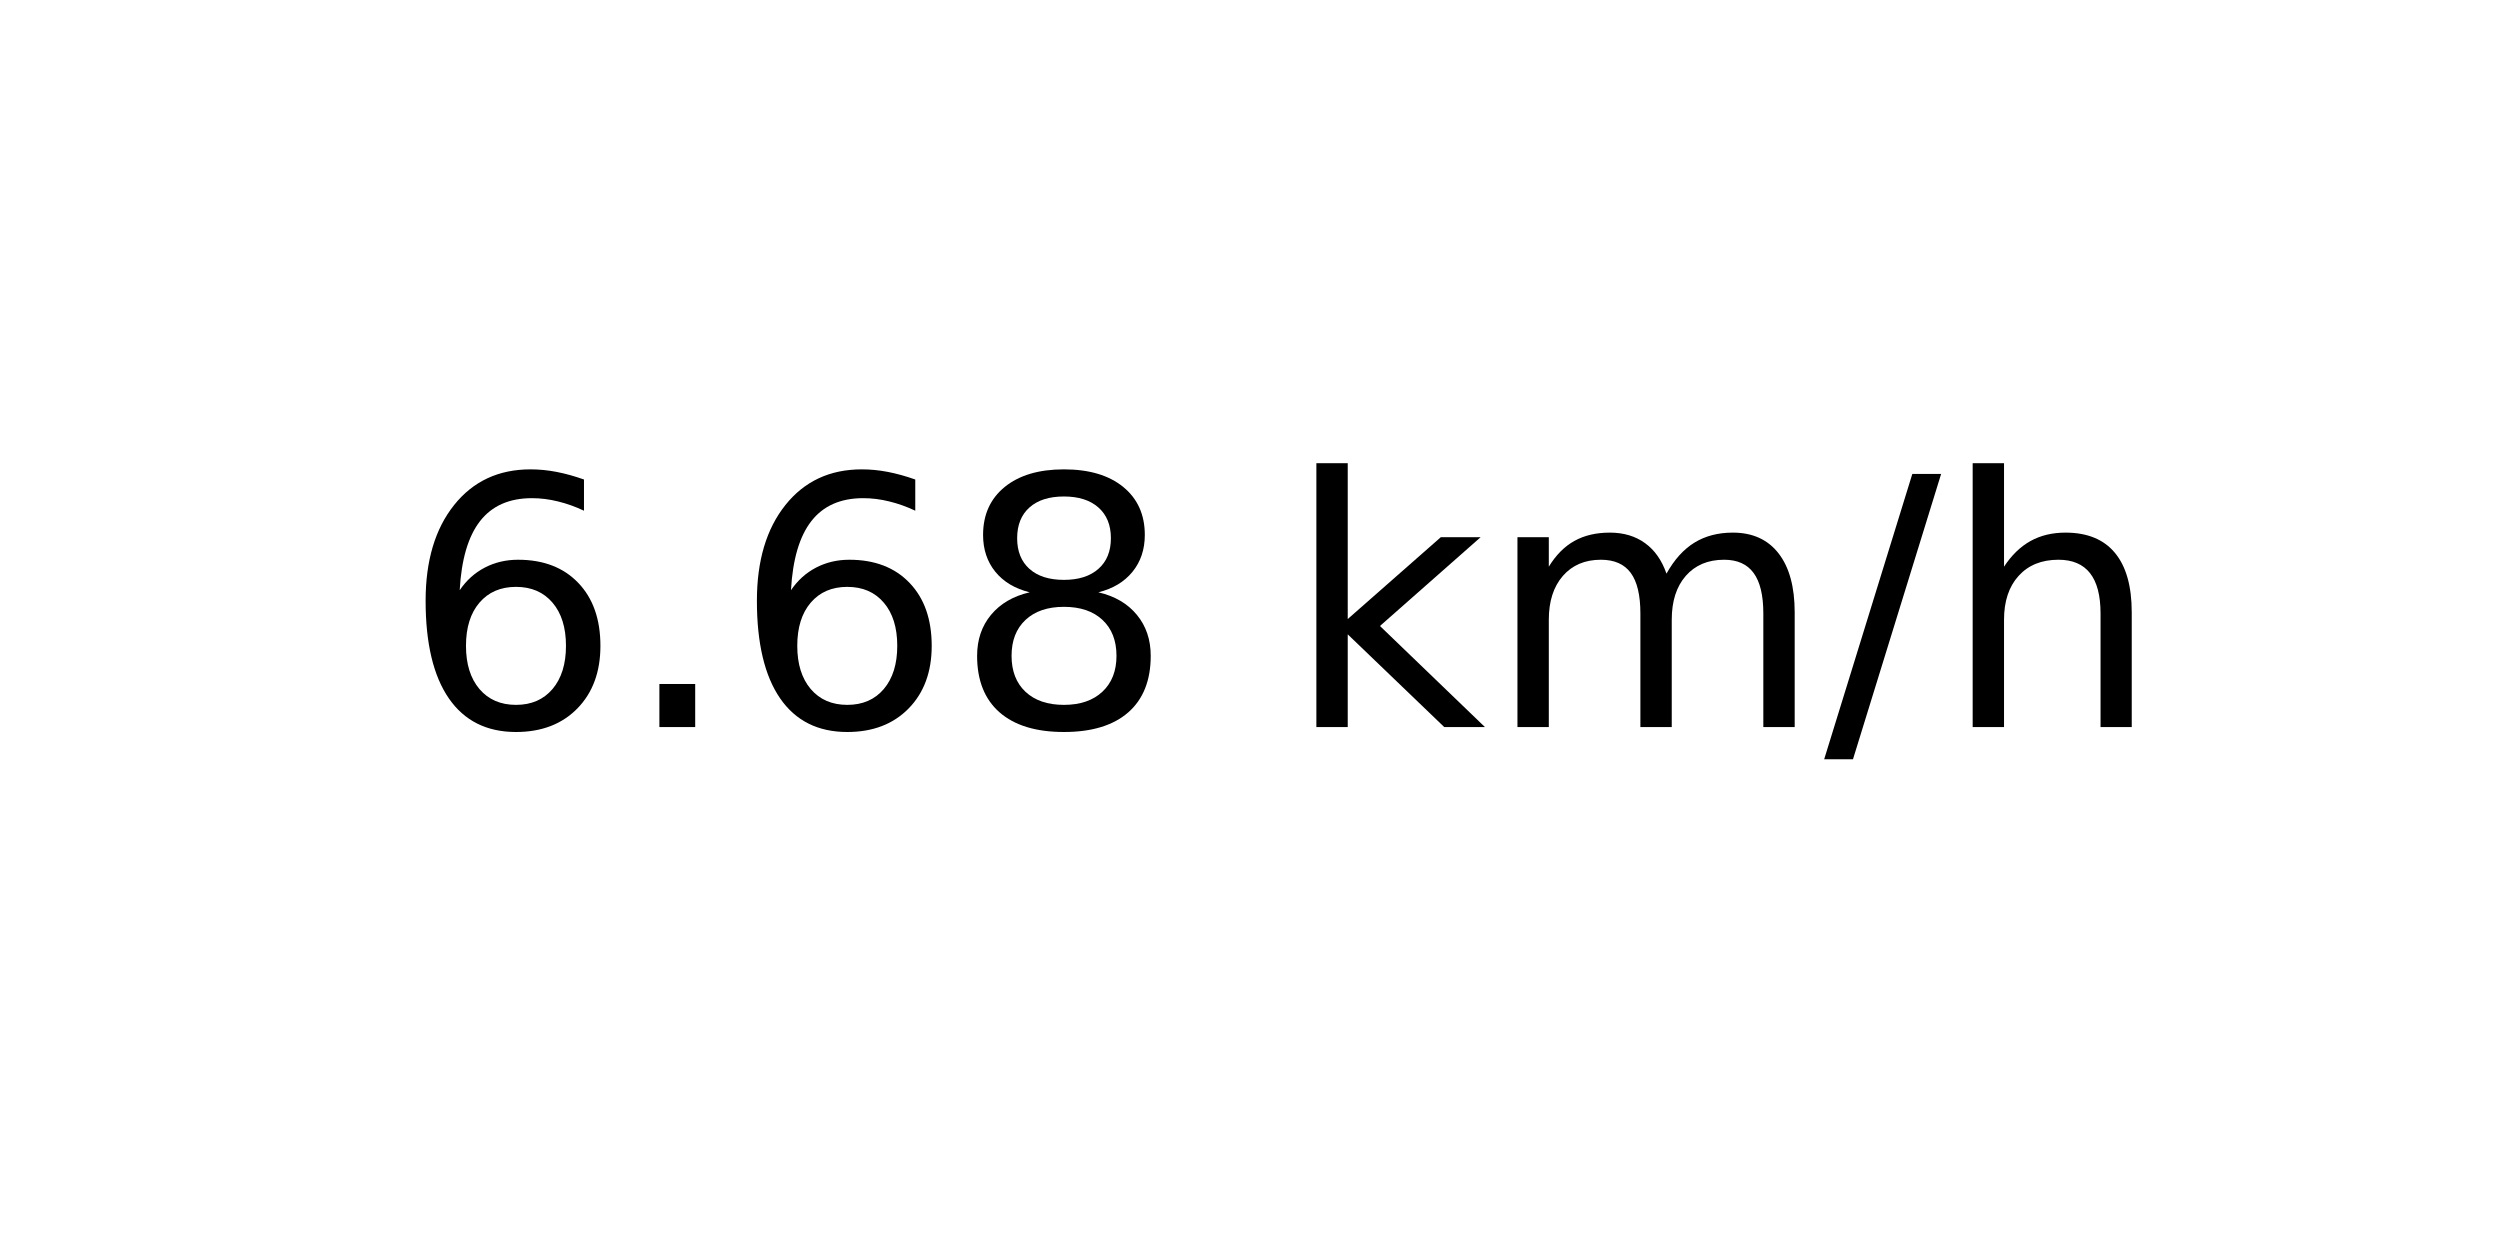
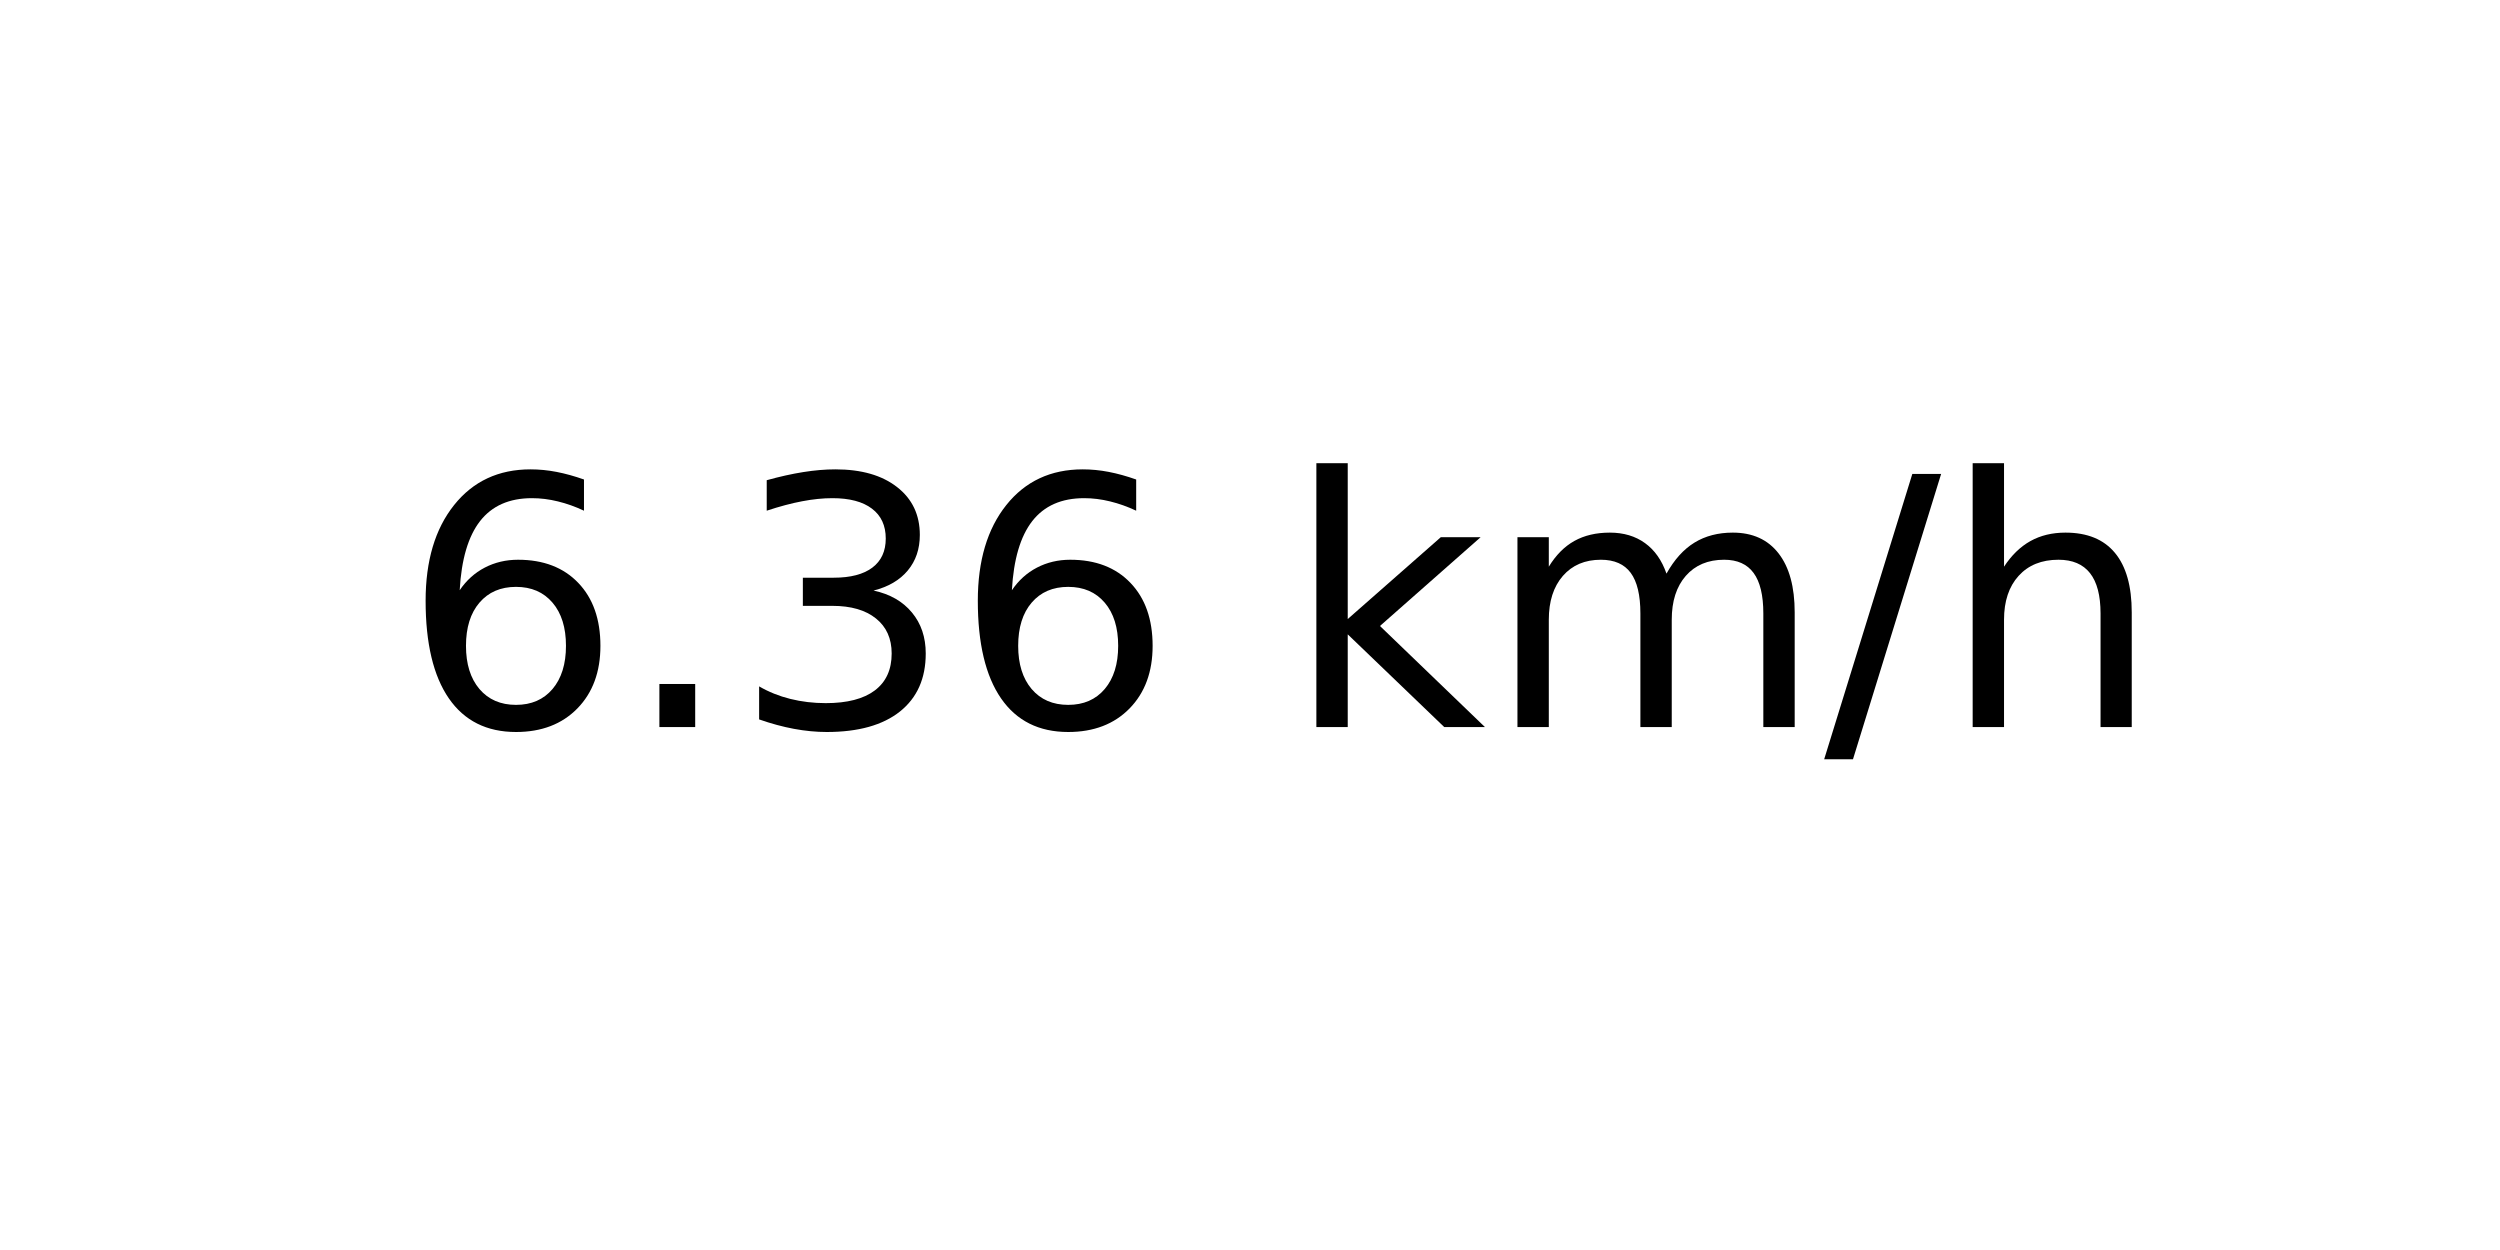
<svg xmlns="http://www.w3.org/2000/svg" xmlns:xlink="http://www.w3.org/1999/xlink" width="72pt" height="36pt" viewBox="0 0 72 36" version="1.1">
  <defs>
    <style type="text/css">*{stroke-linejoin: round; stroke-linecap: butt}</style>
  </defs>
  <g id="figure_1">
    <g id="axes_1">
      <g id="text_1">
        <g transform="translate(11.55937 20.93937) scale(0.1 -0.1)">
          <defs>
            <path id="DejaVuSans-36" d="M 2113 2584  Q 1688 2584 1439 2293  Q 1191 2003 1191 1497  Q 1191 994 1439 701  Q 1688 409 2113 409  Q 2538 409 2786 701  Q 3034 994 3034 1497  Q 3034 2003 2786 2293  Q 2538 2584 2113 2584  z M 3366 4563  L 3366 3988  Q 3128 4100 2886 4159  Q 2644 4219 2406 4219  Q 1781 4219 1451 3797  Q 1122 3375 1075 2522  Q 1259 2794 1537 2939  Q 1816 3084 2150 3084  Q 2853 3084 3261 2657  Q 3669 2231 3669 1497  Q 3669 778 3244 343  Q 2819 -91 2113 -91  Q 1303 -91 875 529  Q 447 1150 447 2328  Q 447 3434 972 4092  Q 1497 4750 2381 4750  Q 2619 4750 2861 4703  Q 3103 4656 3366 4563  z " transform="scale(0.015625)" />
            <path id="DejaVuSans-2e" d="M 684 794  L 1344 794  L 1344 0  L 684 0  L 684 794  z " transform="scale(0.015625)" />
-             <path id="DejaVuSans-38" d="M 2034 2216  Q 1584 2216 1326 1975  Q 1069 1734 1069 1313  Q 1069 891 1326 650  Q 1584 409 2034 409  Q 2484 409 2743 651  Q 3003 894 3003 1313  Q 3003 1734 2745 1975  Q 2488 2216 2034 2216  z M 1403 2484  Q 997 2584 770 2862  Q 544 3141 544 3541  Q 544 4100 942 4425  Q 1341 4750 2034 4750  Q 2731 4750 3128 4425  Q 3525 4100 3525 3541  Q 3525 3141 3298 2862  Q 3072 2584 2669 2484  Q 3125 2378 3379 2068  Q 3634 1759 3634 1313  Q 3634 634 3220 271  Q 2806 -91 2034 -91  Q 1263 -91 848 271  Q 434 634 434 1313  Q 434 1759 690 2068  Q 947 2378 1403 2484  z M 1172 3481  Q 1172 3119 1398 2916  Q 1625 2713 2034 2713  Q 2441 2713 2670 2916  Q 2900 3119 2900 3481  Q 2900 3844 2670 4047  Q 2441 4250 2034 4250  Q 1625 4250 1398 4047  Q 1172 3844 1172 3481  z " transform="scale(0.015625)" />
+             <path id="DejaVuSans-33" d="M 2597 2516  Q 3050 2419 3304 2112  Q 3559 1806 3559 1356  Q 3559 666 3084 287  Q 2609 -91 1734 -91  Q 1441 -91 1130 -33  Q 819 25 488 141  L 488 750  Q 750 597 1062 519  Q 1375 441 1716 441  Q 2309 441 2620 675  Q 2931 909 2931 1356  Q 2931 1769 2642 2001  Q 2353 2234 1838 2234  L 1294 2234  L 1294 2753  L 1863 2753  Q 2328 2753 2575 2939  Q 2822 3125 2822 3475  Q 2822 3834 2567 4026  Q 2313 4219 1838 4219  Q 1578 4219 1281 4162  Q 984 4106 628 3988  L 628 4550  Q 988 4650 1302 4700  Q 1616 4750 1894 4750  Q 2613 4750 3031 4423  Q 3450 4097 3450 3541  Q 3450 3153 3228 2886  Q 3006 2619 2597 2516  z " transform="scale(0.015625)" />
            <path id="DejaVuSans-20" transform="scale(0.015625)" />
            <path id="DejaVuSans-6b" d="M 581 4863  L 1159 4863  L 1159 1991  L 2875 3500  L 3609 3500  L 1753 1863  L 3688 0  L 2938 0  L 1159 1709  L 1159 0  L 581 0  L 581 4863  z " transform="scale(0.015625)" />
            <path id="DejaVuSans-6d" d="M 3328 2828  Q 3544 3216 3844 3400  Q 4144 3584 4550 3584  Q 5097 3584 5394 3201  Q 5691 2819 5691 2113  L 5691 0  L 5113 0  L 5113 2094  Q 5113 2597 4934 2840  Q 4756 3084 4391 3084  Q 3944 3084 3684 2787  Q 3425 2491 3425 1978  L 3425 0  L 2847 0  L 2847 2094  Q 2847 2600 2669 2842  Q 2491 3084 2119 3084  Q 1678 3084 1418 2786  Q 1159 2488 1159 1978  L 1159 0  L 581 0  L 581 3500  L 1159 3500  L 1159 2956  Q 1356 3278 1631 3431  Q 1906 3584 2284 3584  Q 2666 3584 2933 3390  Q 3200 3197 3328 2828  z " transform="scale(0.015625)" />
            <path id="DejaVuSans-2f" d="M 1625 4666  L 2156 4666  L 531 -594  L 0 -594  L 1625 4666  z " transform="scale(0.015625)" />
            <path id="DejaVuSans-68" d="M 3513 2113  L 3513 0  L 2938 0  L 2938 2094  Q 2938 2591 2744 2837  Q 2550 3084 2163 3084  Q 1697 3084 1428 2787  Q 1159 2491 1159 1978  L 1159 0  L 581 0  L 581 4863  L 1159 4863  L 1159 2956  Q 1366 3272 1645 3428  Q 1925 3584 2291 3584  Q 2894 3584 3203 3211  Q 3513 2838 3513 2113  z " transform="scale(0.015625)" />
          </defs>
          <use xlink:href="#DejaVuSans-36" />
          <use xlink:href="#DejaVuSans-2e" x="63.623" />
-           <use xlink:href="#DejaVuSans-36" x="95.41" />
-           <use xlink:href="#DejaVuSans-38" x="159.033" />
+           <use xlink:href="#DejaVuSans-33" x="95.41" />
+           <use xlink:href="#DejaVuSans-36" x="159.033" />
          <use xlink:href="#DejaVuSans-20" x="222.656" />
          <use xlink:href="#DejaVuSans-6b" x="254.443" />
          <use xlink:href="#DejaVuSans-6d" x="312.354" />
          <use xlink:href="#DejaVuSans-2f" x="409.766" />
          <use xlink:href="#DejaVuSans-68" x="443.457" />
        </g>
      </g>
    </g>
  </g>
</svg>
